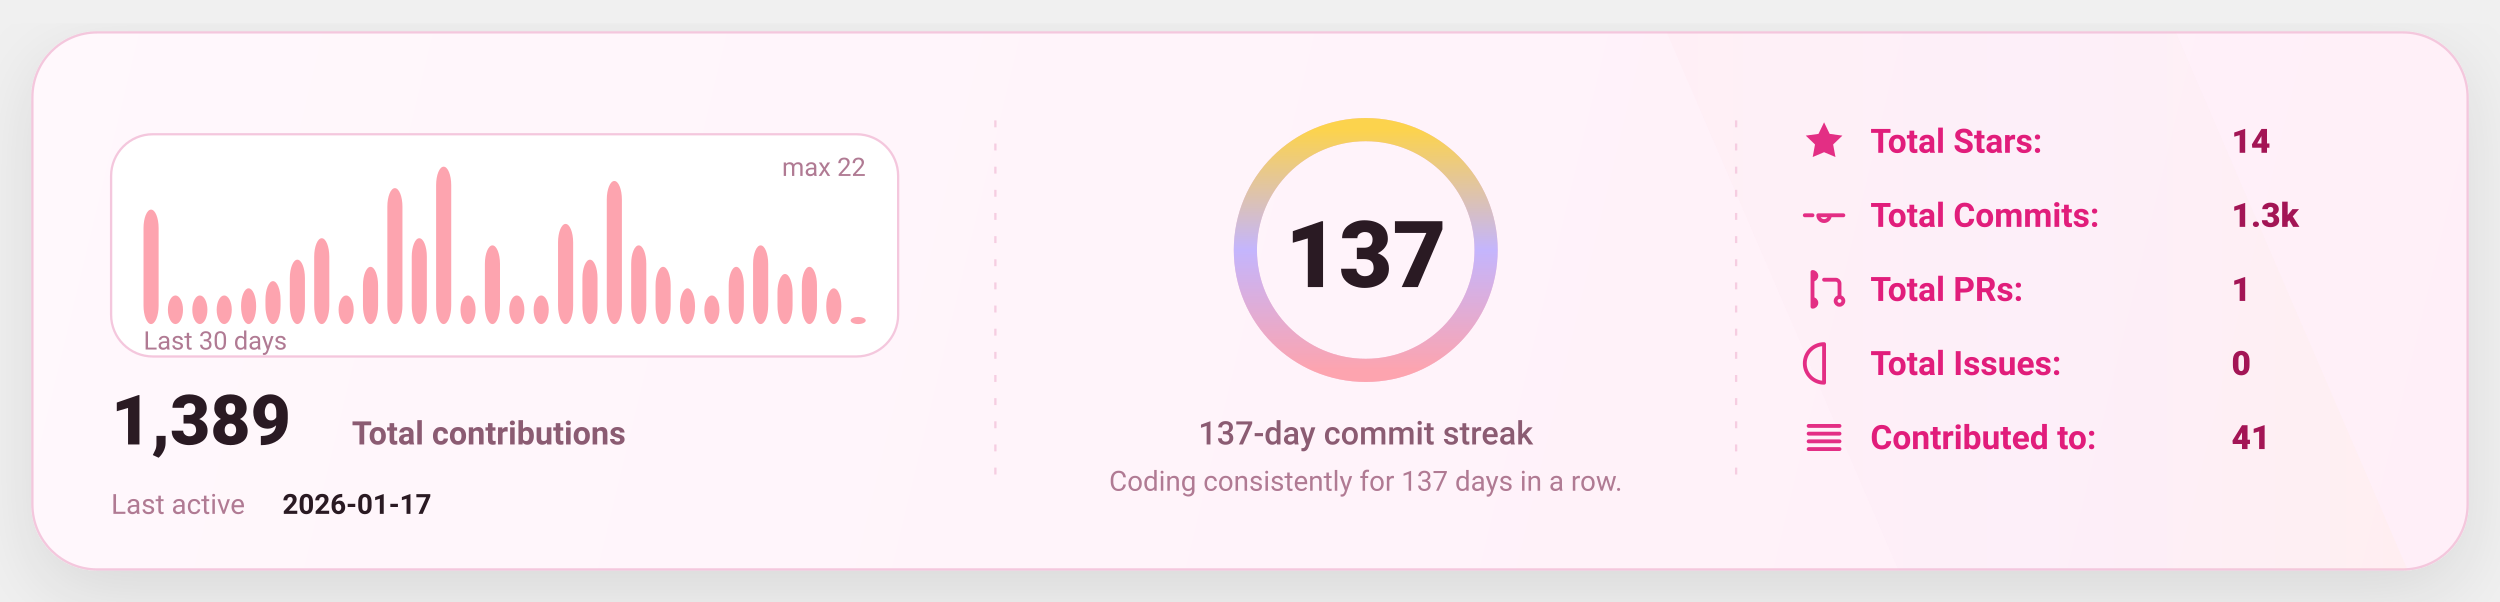
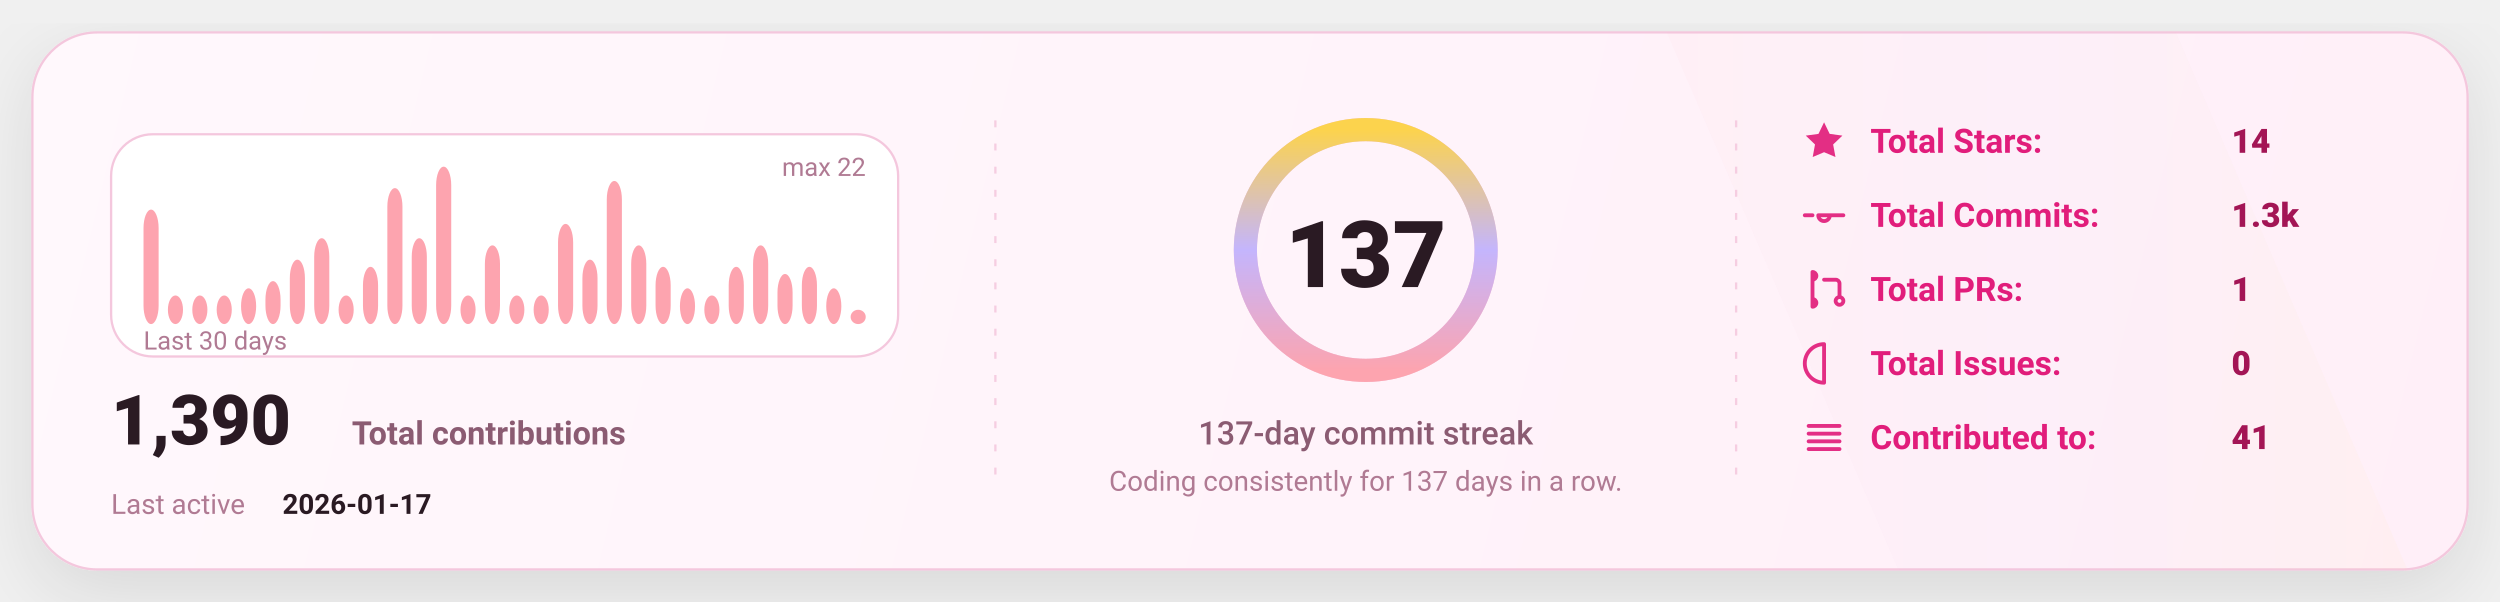
<svg xmlns="http://www.w3.org/2000/svg" width="1080" height="260" viewBox="0 0 1080 260" fill="none" role="img" aria-label="GitHub stats card">
  <defs>
    <linearGradient id="bg" x1="0" y1="0" x2="1080" y2="260" gradientUnits="userSpaceOnUse">
      <stop stop-color="#FFF8FC" />
      <stop offset="1" stop-color="#FFEFF8" />
    </linearGradient>
    <linearGradient id="accent" x1="0" y1="0" x2="1" y2="0">
      <stop offset="0" stop-color="#FDA4AF" />
      <stop offset="0.5" stop-color="#C4B5FD" />
      <stop offset="1" stop-color="#FCD34D" />
    </linearGradient>
    <linearGradient id="chartFill" x1="0" y1="0" x2="0" y2="1">
      <stop stop-color="#FDA4AF" stop-opacity="0.18" />
      <stop offset="1" stop-color="#FDA4AF" stop-opacity="0" />
    </linearGradient>
    <filter id="shadow" x="-20%" y="-20%" width="140%" height="140%">
      <feDropShadow dx="0" dy="10" stdDeviation="16" flood-color="#000000" flood-opacity="0.1" />
    </filter>
    <style>
      text { font-family: "Comic Sans MS","Trebuchet MS","Segoe UI",system-ui,-apple-system,Roboto,Helvetica,Arial,sans-serif; dominant-baseline: alphabetic; }
    </style>
  </defs>
  <rect x="14" y="14" width="1052" height="232" rx="28" fill="url(#bg)" stroke="#F4C7DD" stroke-width="1" filter="url(#shadow)" />
  <path d="M720 14     L940 14     L1040 246     L820 246 Z" fill="url(#accent)" opacity="0.04" />
  <line x1="430" y1="52" x2="430" y2="208" stroke="#F4C7DD" stroke-width="1" stroke-dasharray="3 7" opacity="0.85" />
  <line x1="430" y1="52" x2="430" y2="208" stroke="url(#accent)" stroke-width="1.4" stroke-dasharray="2 7" opacity="0.65" />
  <line x1="750" y1="52" x2="750" y2="208" stroke="#F4C7DD" stroke-width="1" stroke-dasharray="3 7" opacity="0.85" />
  <line x1="750" y1="52" x2="750" y2="208" stroke="url(#accent)" stroke-width="1.4" stroke-dasharray="2 7" opacity="0.65" />
  <g transform="translate(48,58)">
    <rect x="0" y="0" width="340" height="96" rx="18" fill="#FFFFFF" stroke="#F4C7DD" />
    <rect x="14.00" y="32.55" width="6.53" height="49.45" rx="8.00" fill="#FDA4AF" />
    <rect x="24.53" y="69.64" width="6.53" height="12.36" rx="8.00" fill="#FDA4AF" />
    <rect x="35.07" y="69.64" width="6.53" height="12.36" rx="8.00" fill="#FDA4AF" />
    <rect x="45.60" y="69.64" width="6.53" height="12.36" rx="8.00" fill="#FDA4AF" />
    <rect x="56.13" y="66.55" width="6.53" height="15.45" rx="8.00" fill="#FDA4AF" />
    <rect x="66.67" y="63.45" width="6.53" height="18.55" rx="8.00" fill="#FDA4AF" />
    <rect x="77.20" y="54.18" width="6.53" height="27.82" rx="8.00" fill="#FDA4AF" />
    <rect x="87.73" y="44.91" width="6.53" height="37.09" rx="8.00" fill="#FDA4AF" />
    <rect x="98.27" y="69.64" width="6.53" height="12.36" rx="8.00" fill="#FDA4AF" />
    <rect x="108.80" y="57.27" width="6.53" height="24.73" rx="8.00" fill="#FDA4AF" />
    <rect x="119.33" y="23.27" width="6.53" height="58.73" rx="8.00" fill="#FDA4AF" />
    <rect x="129.87" y="44.91" width="6.53" height="37.09" rx="8.00" fill="#FDA4AF" />
    <rect x="140.40" y="14.00" width="6.53" height="68.00" rx="8.00" fill="#FDA4AF" />
    <rect x="150.93" y="69.64" width="6.53" height="12.36" rx="8.00" fill="#FDA4AF" />
    <rect x="161.47" y="48.00" width="6.53" height="34.00" rx="8.00" fill="#FDA4AF" />
    <rect x="172.00" y="69.64" width="6.53" height="12.36" rx="8.00" fill="#FDA4AF" />
    <rect x="182.53" y="69.64" width="6.53" height="12.36" rx="8.00" fill="#FDA4AF" />
    <rect x="193.07" y="38.73" width="6.53" height="43.27" rx="8.00" fill="#FDA4AF" />
    <rect x="203.60" y="54.18" width="6.53" height="27.82" rx="8.00" fill="#FDA4AF" />
    <rect x="214.13" y="20.18" width="6.53" height="61.82" rx="8.00" fill="#FDA4AF" />
    <rect x="224.67" y="48.00" width="6.53" height="34.00" rx="8.00" fill="#FDA4AF" />
    <rect x="235.20" y="57.27" width="6.53" height="24.73" rx="8.00" fill="#FDA4AF" />
    <rect x="245.73" y="66.55" width="6.53" height="15.45" rx="8.00" fill="#FDA4AF" />
    <rect x="256.27" y="69.64" width="6.53" height="12.36" rx="8.00" fill="#FDA4AF" />
    <rect x="266.80" y="57.27" width="6.53" height="24.73" rx="8.00" fill="#FDA4AF" />
    <rect x="277.33" y="48.00" width="6.53" height="34.00" rx="8.00" fill="#FDA4AF" />
    <rect x="287.87" y="60.36" width="6.53" height="21.64" rx="8.00" fill="#FDA4AF" />
    <rect x="298.40" y="57.27" width="6.53" height="24.73" rx="8.00" fill="#FDA4AF" />
    <rect x="308.93" y="66.55" width="6.53" height="15.45" rx="8.00" fill="#FDA4AF" />
-     <rect x="319.47" y="78.91" width="6.53" height="3.09" rx="8.00" fill="#FDA4AF" />
+     <rect x="319.47" y="75.82" width="6.53" height="6.18" rx="8.00" fill="#FDA4AF" />
    <text x="14" y="93.00" fill="#B07A93" font-size="11">
      Last 30 days
    </text>
    <text x="326.00" y="18" text-anchor="end" fill="#B07A93" font-size="11">
      max 22
    </text>
    <g transform="translate(0,134)">
      <text x="0" y="0" fill="#2A1A23" font-size="30" font-weight="820">
-         1,389
+         1,390
      </text>
      <text x="104" y="0" fill="#8B5B72" font-size="14" font-weight="650">
        Total contributions
      </text>
      <text x="0" y="30" fill="#B07A93" font-size="12">
        Last active
      </text>
      <text x="74" y="30" fill="#2A1A23" font-size="12" font-weight="700">
        2026-01-17
      </text>
    </g>
  </g>
  <g>
    <circle cx="590" cy="108" r="52" stroke="#F4C7DD" stroke-width="10" />
    <circle cx="590" cy="108" r="52" stroke="url(#accent)" stroke-width="10" stroke-linecap="round" stroke-dasharray="326.73 326.73" transform="rotate(-90 590 108)" />
    <text x="590" y="124.00" text-anchor="middle" fill="#2A1A23" font-size="40" font-weight="900">
      137
    </text>
    <text x="590" y="192.00" text-anchor="middle" fill="#8B5B72" font-size="14" font-weight="450">
      137-day commit streak
    </text>
    <text x="590" y="212.00" text-anchor="middle" fill="#B07A93" font-size="12" font-weight="420">
      Coding consistently for 137 days in a row.
    </text>
  </g>
  <g transform="translate(778,66)">
    <g transform="translate(0,0)">
      <g transform="translate(0,-15)">
        <svg x="0" y="0" width="20" height="20" viewBox="0 0 24 24" fill="none">
          <path d="M12 2.2l2.9 6 6.6.9-4.8 4.6 1.2 6.5L12 17.7 6.1 20.2l1.2-6.5-4.8-4.6 6.6-.9L12 2.2z" fill="#E11D7B" opacity="0.92" />
        </svg>
      </g>
      <text x="30" y="0" fill="#E11D7B" font-size="14.5" font-weight="650">
            Total Stars:
          </text>
      <text x="186" y="0" fill="#A31555" font-size="14.5" font-weight="850">
            14
          </text>
    </g>
    <g transform="translate(0,32)">
      <g transform="translate(0,-15)">
        <svg x="0" y="0" width="20" height="20" viewBox="0 0 24 24" fill="none">
          <path d="M9 12a3 3 0 1 0 6 0Zm-7 0h4m8 0h8" stroke="#E11D7B" stroke-width="2" stroke-linecap="round" stroke-linejoin="round" opacity="0.92" />
        </svg>
      </g>
      <text x="30" y="0" fill="#E11D7B" font-size="14.5" font-weight="650">
            Total Commits:
          </text>
      <text x="186" y="0" fill="#A31555" font-size="14.5" font-weight="850">
            1.3k
          </text>
    </g>
    <g transform="translate(0,64)">
      <g transform="translate(0,-15)">
        <svg x="0" y="0" width="20" height="20" viewBox="0 0 24 24" fill="none">
          <path d="M6 4v16m0-13a2 2 0 1 0 0-4Zm0 14a2 2 0 1 0 0-4Zm6-14h6a2 2 0 0 1 2 2v7m0 0a2 2 0 1 0 0 4 2 2 0 0 0 0-4Z" stroke="#E11D7B" stroke-width="2" stroke-linecap="round" stroke-linejoin="round" opacity="0.92" />
        </svg>
      </g>
      <text x="30" y="0" fill="#E11D7B" font-size="14.5" font-weight="650">
            Total PRs:
          </text>
      <text x="186" y="0" fill="#A31555" font-size="14.5" font-weight="850">
            1
          </text>
    </g>
    <g transform="translate(0,96)">
      <g transform="translate(0,-15)">
        <svg x="0" y="0" width="20" height="20" viewBox="0 0 24 24" fill="none">
          <path d="M12 2a10 10 0 1 0 0 20Zm0 6v6m0 4h.01" stroke="#E11D7B" stroke-width="2" stroke-linecap="round" stroke-linejoin="round" opacity="0.92" />
        </svg>
      </g>
      <text x="30" y="0" fill="#E11D7B" font-size="14.5" font-weight="650">
            Total Issues:
          </text>
      <text x="186" y="0" fill="#A31555" font-size="14.5" font-weight="850">
            0
          </text>
    </g>
    <g transform="translate(0,128)">
      <g transform="translate(0,-15)">
        <svg x="0" y="0" width="20" height="20" viewBox="0 0 24 24" fill="none">
          <path d="M4 6h16M4 10h16M4 14h16M4 18h16" stroke="#E11D7B" stroke-width="2" stroke-linecap="round" stroke-linejoin="round" opacity="0.92" />
        </svg>
      </g>
      <text x="30" y="0" fill="#E11D7B" font-size="14.5" font-weight="650">
            Contributed to:
          </text>
      <text x="186" y="0" fill="#A31555" font-size="14.5" font-weight="850">
            41
          </text>
    </g>
  </g>
</svg>
